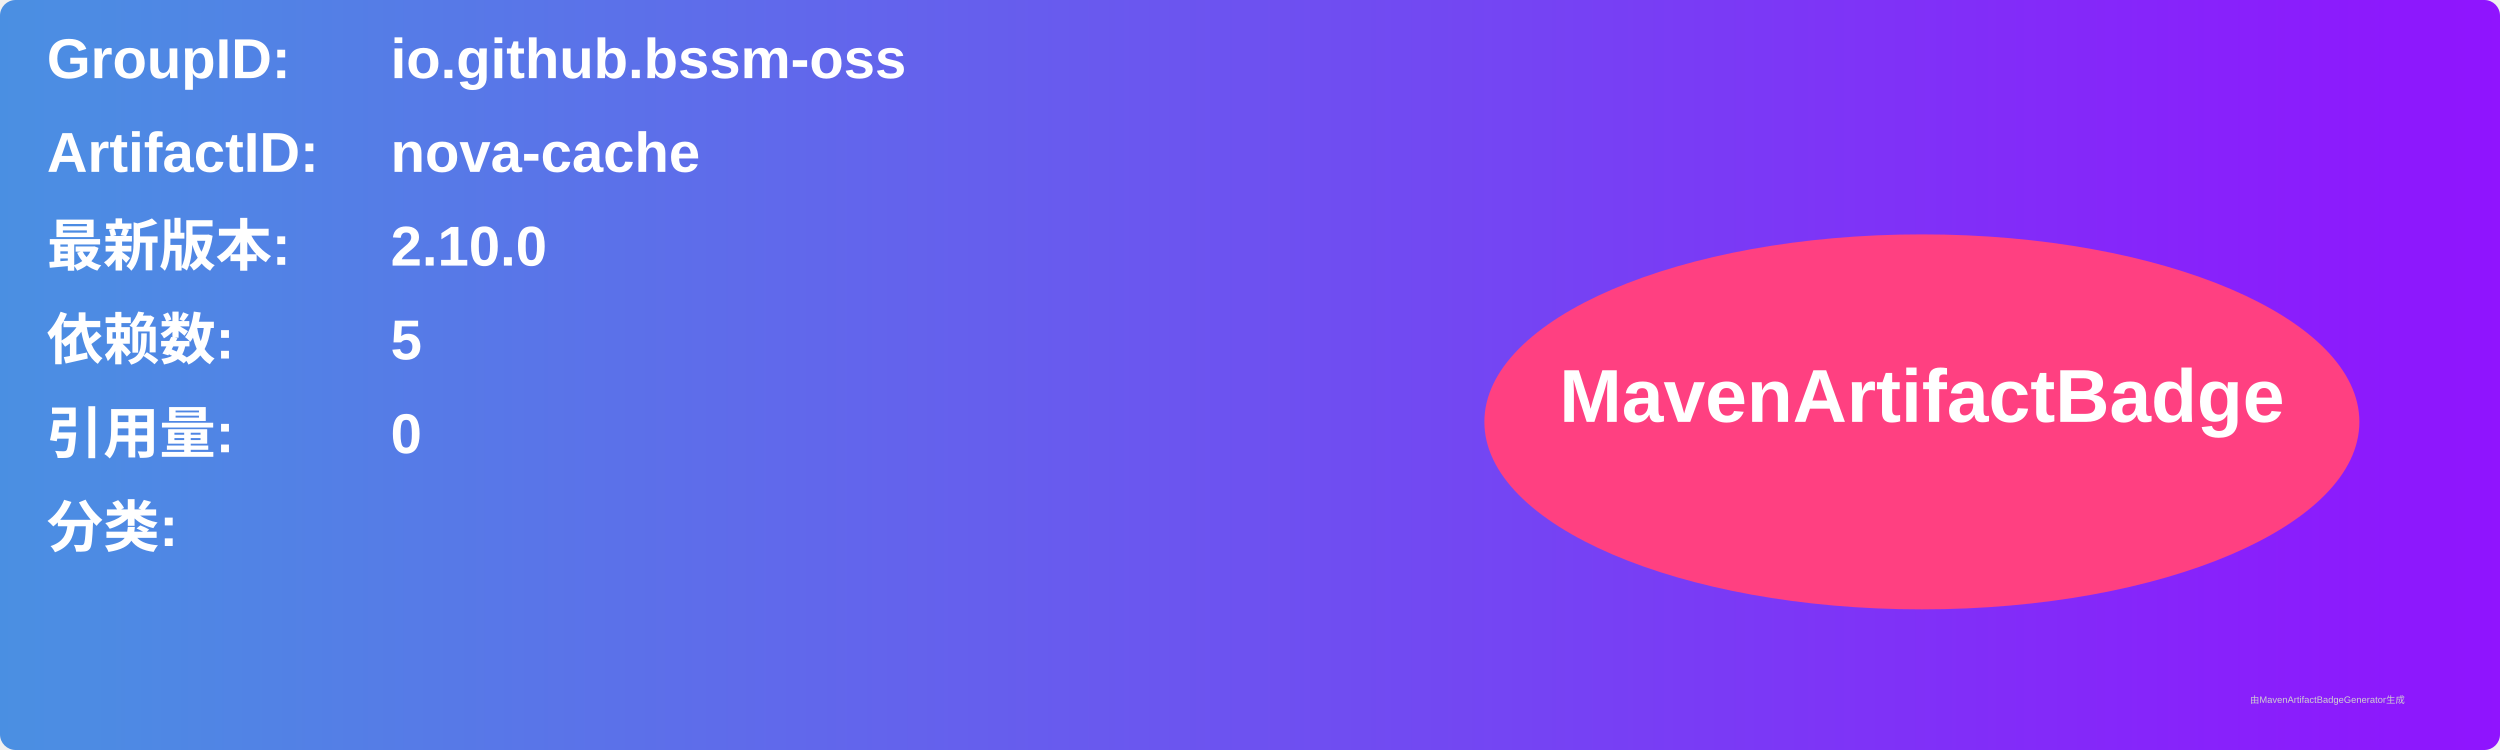
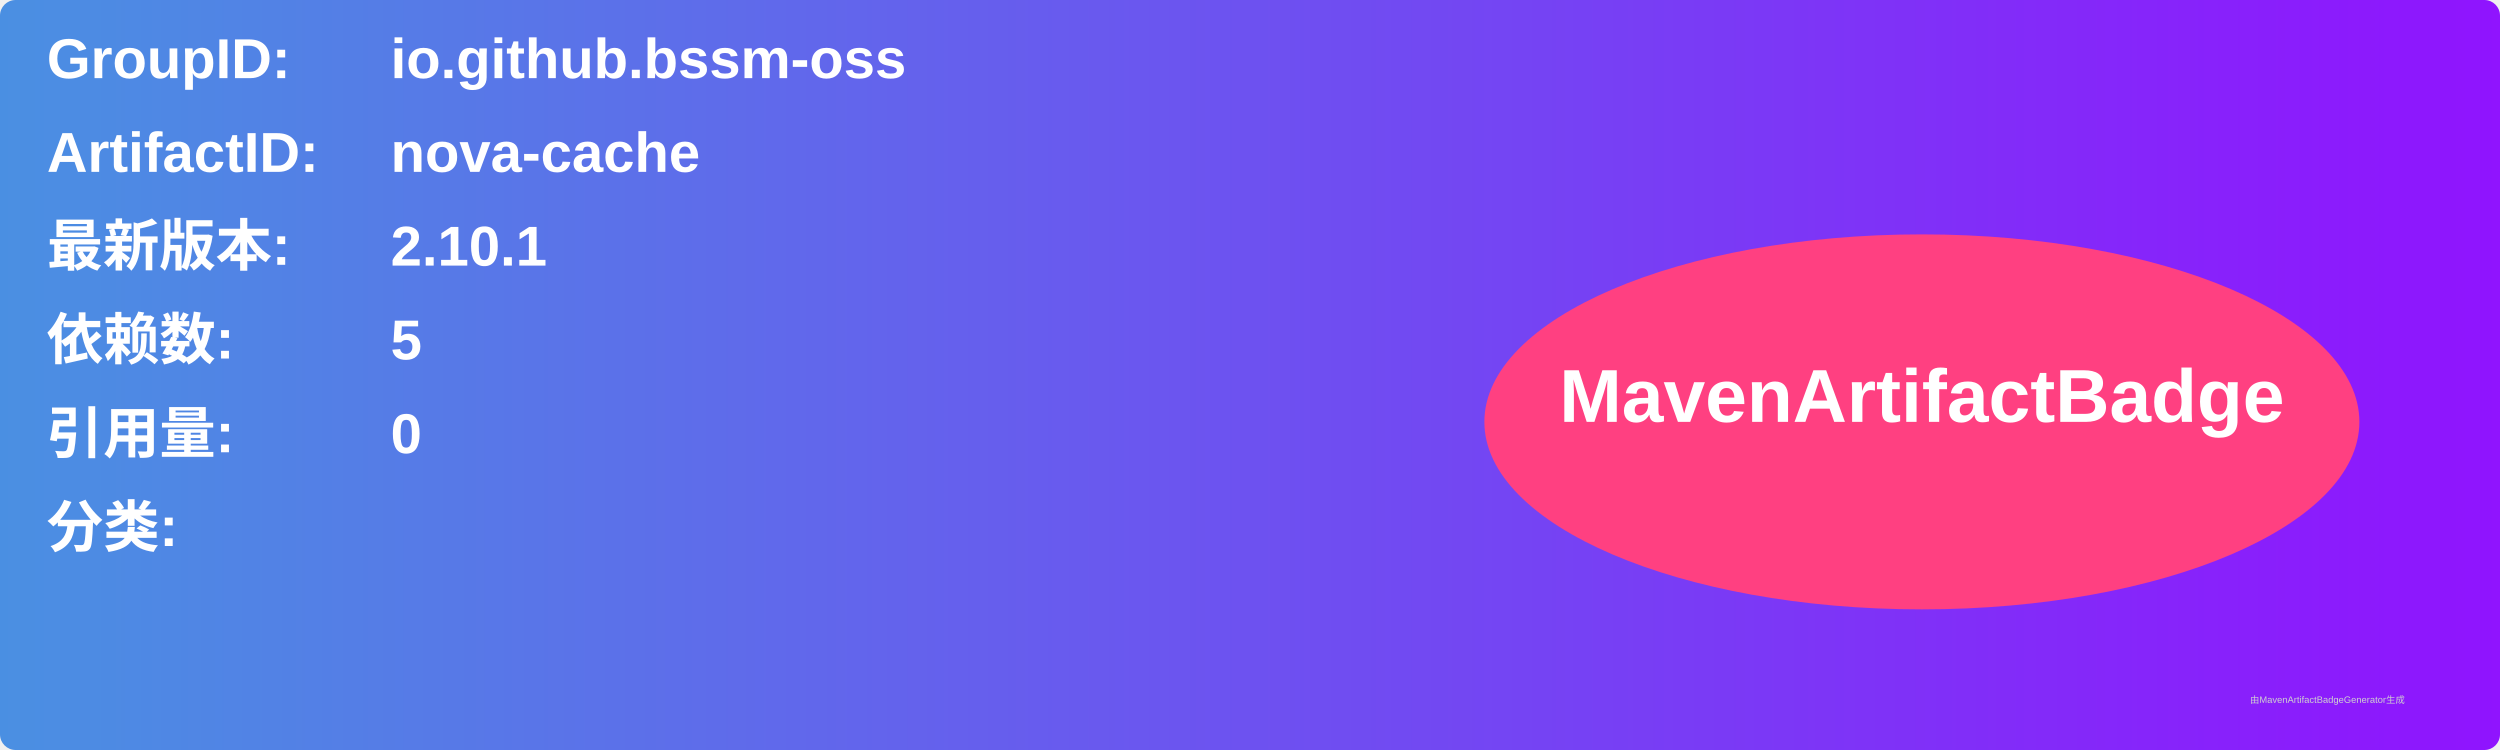
<svg xmlns="http://www.w3.org/2000/svg" width="800" height="240" viewBox="0 0 800 240">
  <linearGradient id="grad" x1="0%" y1="0%" x2="100%" y2="0%">
    <stop offset="0%" stop-color="#4a90e2" />
    <stop offset="100%" stop-color="#9013fe" />
  </linearGradient>
  <rect width="100%" height="100%" rx="5" ry="5" fill="url(#grad)" />
  <g transform="translate(15, 15)">
    <text x="0" y="10" font-family="Arial" font-size="18" fill="white" font-weight="bold" width="260">GroupID:</text>
    <text x="110" y="10" font-family="Arial" font-size="18" fill="white" font-weight="bold" width="460">io.github.bssm-oss</text>
    <text x="0" y="40" font-family="Arial" font-size="18" fill="white" font-weight="bold" width="260">ArtifactID:</text>
    <text x="110" y="40" font-family="Arial" font-size="18" fill="white" font-weight="bold" width="460">nova-cache</text>
    <text x="0" y="70" font-family="Arial" font-size="18" fill="white" font-weight="bold">最新版本:</text>
    <text x="110" y="70" font-family="Arial" font-size="18" fill="white" font-weight="bold">
-       <tspan font-weight="bold">2.10.0</tspan>
+       <tspan font-weight="bold">2.10.1</tspan>
    </text>
    <text x="0" y="100" font-family="Arial" font-size="18" fill="white" font-weight="bold">依赖数: </text>
    <text x="110" y="100" font-family="Arial" font-size="18" fill="white">
      <tspan font-weight="bold">5</tspan>
    </text>
    <text x="0" y="130" font-family="Arial" font-size="18" fill="white" font-weight="bold">引用量: </text>
    <text x="110" y="130" font-family="Arial" font-size="18" fill="white">
      <tspan font-weight="bold">0</tspan>
    </text>
    <text x="0" y="160" font-family="Arial" font-size="18" fill="white" font-weight="bold">分类:</text>
    <text x="10" y="190" font-family="Arial" font-size="10" fill="white">
      <tspan font-weight="bold" />
    </text>
    <ellipse cx="600" cy="120" rx="140" ry="60" fill="#ff4081" />
    <text x="600" y="120" text-anchor="middle" font-family="Arial" font-size="24" fill="white" font-weight="bold">MavenArtifactBadge</text>
  </g>
  <text x="720" y="225" font-family="Arial" font-size="3" fill="#d0d0d0">由MavenArtifactBadgeGenerator生成</text>
</svg>
